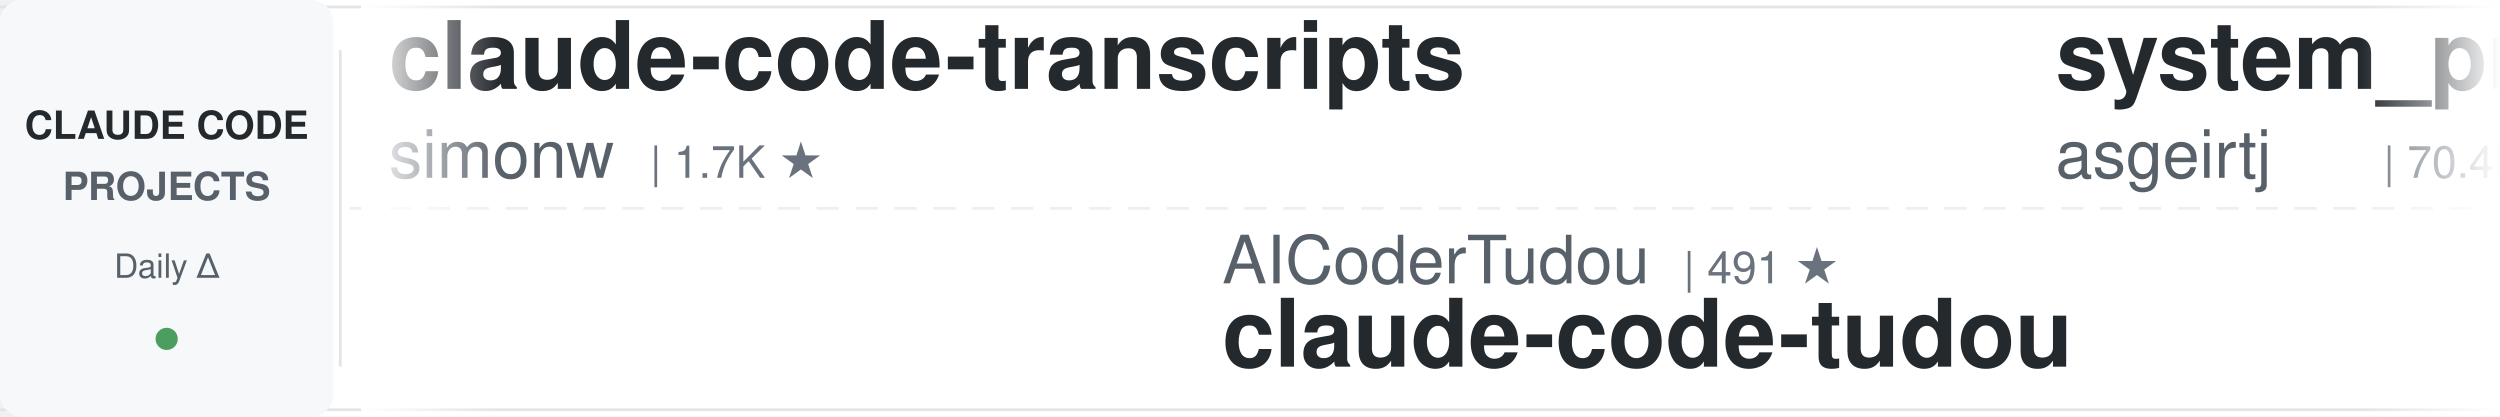
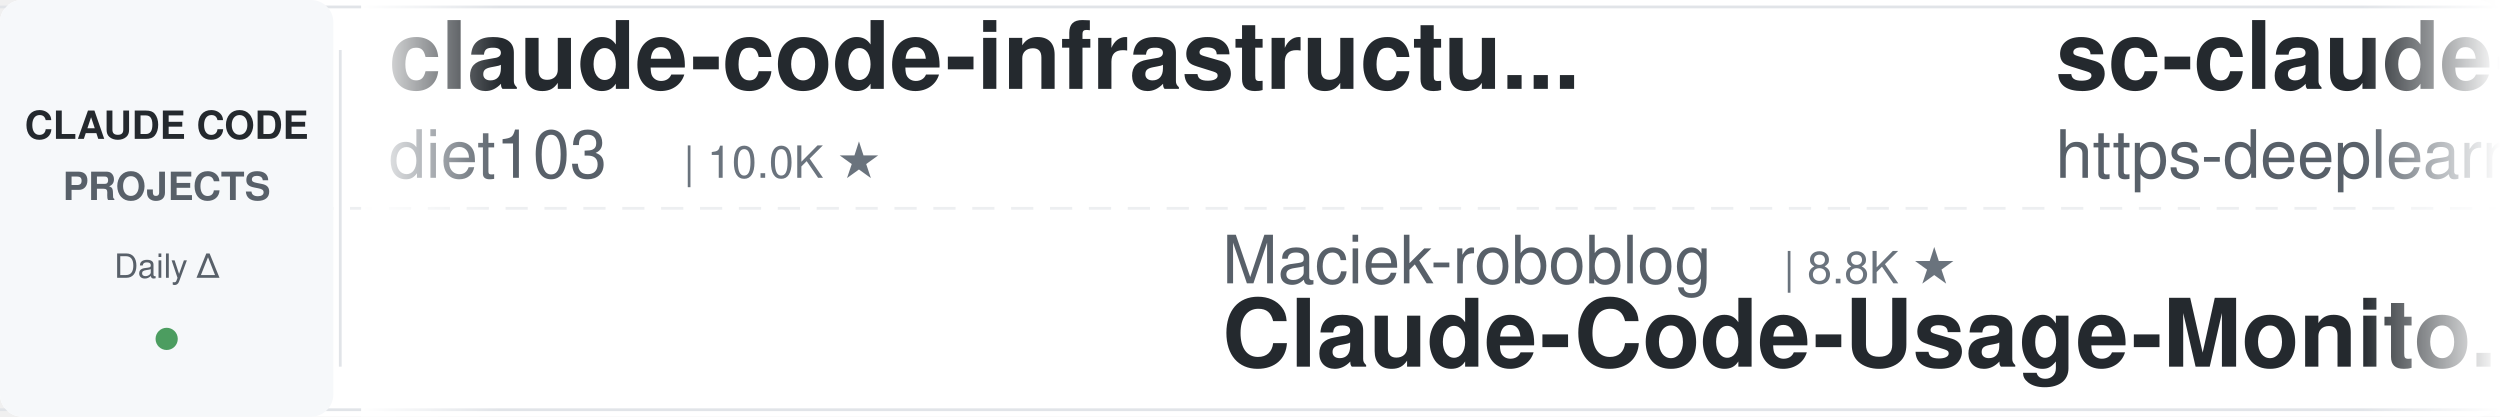
<svg xmlns="http://www.w3.org/2000/svg" width="900" height="150">
  <defs>
    <linearGradient id="leftFade" x1="0%" y1="0%" x2="100%" y2="0%">
      <stop offset="0%" style="stop-color:#ffffff;stop-opacity:1" />
      <stop offset="100%" style="stop-color:#ffffff;stop-opacity:0" />
    </linearGradient>
    <linearGradient id="rightFade" x1="0%" y1="0%" x2="100%" y2="0%">
      <stop offset="0%" style="stop-color:#ffffff;stop-opacity:0" />
      <stop offset="100%" style="stop-color:#ffffff;stop-opacity:1" />
    </linearGradient>
  </defs>
  <rect width="900" height="150" fill="#ffffff" rx="8" />
  <rect x="0" y="2" width="900" height="1" fill="#e1e4e8" />
  <rect x="0" y="147" width="900" height="1" fill="#e1e4e8" />
  <line x1="0" y1="75" x2="900" y2="75" stroke="#e1e4e8" stroke-width="1" stroke-dasharray="8 6" opacity="0.6" />
  <rect x="0" y="0" width="120" height="150" fill="#f6f8fa" rx="8" />
  <text x="60" y="50" font-family="-apple-system, BlinkMacSystemFont, 'Segoe UI', Helvetica, Arial, sans-serif" font-size="14" font-weight="600" fill="#24292e" text-anchor="middle">CLAUDE CODE</text>
  <text x="60" y="72" font-family="-apple-system, BlinkMacSystemFont, 'Segoe UI', Helvetica, Arial, sans-serif" font-size="14" font-weight="600" fill="#586069" text-anchor="middle">PROJECTS</text>
  <text x="60" y="100" font-family="-apple-system, BlinkMacSystemFont, 'Segoe UI', Helvetica, Arial, sans-serif" font-size="12" font-weight="500" fill="#586069" text-anchor="middle">Daily Δ</text>
  <circle cx="60" cy="122" r="4" fill="#22863a" opacity="0.8" />
  <rect x="122" y="18" width="1" height="114" fill="#e1e4e8" />
  <clipPath id="tickerClip">
    <rect x="130" y="0" width="770" height="150" />
  </clipPath>
  <g clip-path="url(#tickerClip)">
    <g id="tickerItems">
      <animateTransform attributeName="transform" attributeType="XML" type="translate" from="0 0" to="-3000 0" dur="54s" repeatCount="indefinite" />
      <g transform="translate(0, 0)">
-         <text x="140" y="32" font-family="-apple-system, BlinkMacSystemFont, 'Segoe UI', Helvetica, Arial, sans-serif" font-size="34" font-weight="600" fill="#24292e">claude-code-transcripts</text>
-         <text x="140" y="64" font-family="-apple-system, BlinkMacSystemFont, 'Segoe UI', Helvetica, Arial, sans-serif" font-size="24" font-weight="400" fill="#586069">simonw</text>
-         <text x="234" y="64" font-family="-apple-system, BlinkMacSystemFont, 'Segoe UI', Helvetica, Arial, sans-serif" font-size="16" font-weight="500" fill="#6a737d">| 1.7K ★</text>
+         <text x="140" y="32" font-family="-apple-system, BlinkMacSystemFont, 'Segoe UI', Helvetica, Arial, sans-serif" font-size="34" font-weight="600" fill="#24292e">claude-code-infrastructu...</text>
+         <text x="140" y="64" font-family="-apple-system, BlinkMacSystemFont, 'Segoe UI', Helvetica, Arial, sans-serif" font-size="24" font-weight="400" fill="#586069">diet103</text>
+         <text x="246" y="64" font-family="-apple-system, BlinkMacSystemFont, 'Segoe UI', Helvetica, Arial, sans-serif" font-size="16" font-weight="500" fill="#6a737d">| 10.0K ★</text>
      </g>
      <g transform="translate(300, 0)">
+         <text x="140" y="102" font-family="-apple-system, BlinkMacSystemFont, 'Segoe UI', Helvetica, Arial, sans-serif" font-size="24" font-weight="400" fill="#586069">Maciek-roboblog</text>
+         <text x="342" y="102" font-family="-apple-system, BlinkMacSystemFont, 'Segoe UI', Helvetica, Arial, sans-serif" font-size="16" font-weight="500" fill="#6a737d">| 8.8K ★</text>
+         <text x="140" y="132" font-family="-apple-system, BlinkMacSystemFont, 'Segoe UI', Helvetica, Arial, sans-serif" font-size="34" font-weight="600" fill="#24292e">Claude-Code-Usage-Monito...</text>
+       </g>
+       <g transform="translate(600, 0)">
+         <text x="140" y="32" font-family="-apple-system, BlinkMacSystemFont, 'Segoe UI', Helvetica, Arial, sans-serif" font-size="34" font-weight="600" fill="#24292e">sc-claude-code-files</text>
+         <text x="140" y="64" font-family="-apple-system, BlinkMacSystemFont, 'Segoe UI', Helvetica, Arial, sans-serif" font-size="24" font-weight="400" fill="#586069">https-deeplearning-ai</text>
+         <text x="414" y="64" font-family="-apple-system, BlinkMacSystemFont, 'Segoe UI', Helvetica, Arial, sans-serif" font-size="16" font-weight="500" fill="#6a737d">| 559 ★</text>
+       </g>
+       <g transform="translate(900, 0)">
+         <text x="140" y="102" font-family="-apple-system, BlinkMacSystemFont, 'Segoe UI', Helvetica, Arial, sans-serif" font-size="24" font-weight="400" fill="#586069">luyao618</text>
+         <text x="258" y="102" font-family="-apple-system, BlinkMacSystemFont, 'Segoe UI', Helvetica, Arial, sans-serif" font-size="16" font-weight="500" fill="#6a737d">| 1.7K ★</text>
+         <text x="140" y="132" font-family="-apple-system, BlinkMacSystemFont, 'Segoe UI', Helvetica, Arial, sans-serif" font-size="34" font-weight="600" fill="#24292e">Claude-Code-Source-Study</text>
+       </g>
+       <g transform="translate(1200, 0)">
+         <text x="140" y="32" font-family="-apple-system, BlinkMacSystemFont, 'Segoe UI', Helvetica, Arial, sans-serif" font-size="34" font-weight="600" fill="#24292e">edmunds-claude-code</text>
+         <text x="140" y="64" font-family="-apple-system, BlinkMacSystemFont, 'Segoe UI', Helvetica, Arial, sans-serif" font-size="24" font-weight="400" fill="#586069">edmund-io</text>
+         <text x="270" y="64" font-family="-apple-system, BlinkMacSystemFont, 'Segoe UI', Helvetica, Arial, sans-serif" font-size="16" font-weight="500" fill="#6a737d">| 1.5K ★</text>
+       </g>
+       <g transform="translate(1500, 0)">
+         <text x="140" y="102" font-family="-apple-system, BlinkMacSystemFont, 'Segoe UI', Helvetica, Arial, sans-serif" font-size="24" font-weight="400" fill="#586069">musistudio</text>
+         <text x="282" y="102" font-family="-apple-system, BlinkMacSystemFont, 'Segoe UI', Helvetica, Arial, sans-serif" font-size="16" font-weight="500" fill="#6a737d">| 37.9K ★</text>
+         <text x="140" y="132" font-family="-apple-system, BlinkMacSystemFont, 'Segoe UI', Helvetica, Arial, sans-serif" font-size="34" font-weight="600" fill="#24292e">claude-code-router</text>
+       </g>
+       <g transform="translate(1800, 0)">
+         <text x="140" y="32" font-family="-apple-system, BlinkMacSystemFont, 'Segoe UI', Helvetica, Arial, sans-serif" font-size="34" font-weight="600" fill="#24292e">claude-code-base-action</text>
+         <text x="140" y="64" font-family="-apple-system, BlinkMacSystemFont, 'Segoe UI', Helvetica, Arial, sans-serif" font-size="24" font-weight="400" fill="#586069">anthropics</text>
+         <text x="282" y="64" font-family="-apple-system, BlinkMacSystemFont, 'Segoe UI', Helvetica, Arial, sans-serif" font-size="16" font-weight="500" fill="#6a737d">| 1.0K ★</text>
+       </g>
+       <g transform="translate(2100, 0)">
+         <text x="140" y="102" font-family="-apple-system, BlinkMacSystemFont, 'Segoe UI', Helvetica, Arial, sans-serif" font-size="24" font-weight="400" fill="#586069">JrCx7scC</text>
+         <text x="258" y="102" font-family="-apple-system, BlinkMacSystemFont, 'Segoe UI', Helvetica, Arial, sans-serif" font-size="16" font-weight="500" fill="#6a737d">| 375 ★</text>
+         <text x="140" y="132" font-family="-apple-system, BlinkMacSystemFont, 'Segoe UI', Helvetica, Arial, sans-serif" font-size="34" font-weight="600" fill="#24292e">claude-code-source</text>
+       </g>
+       <g transform="translate(2400, 0)">
+         <text x="140" y="32" font-family="-apple-system, BlinkMacSystemFont, 'Segoe UI', Helvetica, Arial, sans-serif" font-size="34" font-weight="600" fill="#24292e">claude-code-video-toolki...</text>
+         <text x="140" y="64" font-family="-apple-system, BlinkMacSystemFont, 'Segoe UI', Helvetica, Arial, sans-serif" font-size="24" font-weight="400" fill="#586069">digitalsamba</text>
+         <text x="306" y="64" font-family="-apple-system, BlinkMacSystemFont, 'Segoe UI', Helvetica, Arial, sans-serif" font-size="16" font-weight="500" fill="#6a737d">| 2.4K ★</text>
+       </g>
+       <g transform="translate(2700, 0)">
        <text x="140" y="102" font-family="-apple-system, BlinkMacSystemFont, 'Segoe UI', Helvetica, Arial, sans-serif" font-size="24" font-weight="400" fill="#586069">AICoderTudou</text>
        <text x="306" y="102" font-family="-apple-system, BlinkMacSystemFont, 'Segoe UI', Helvetica, Arial, sans-serif" font-size="16" font-weight="500" fill="#6a737d">| 491 ★</text>
        <text x="140" y="132" font-family="-apple-system, BlinkMacSystemFont, 'Segoe UI', Helvetica, Arial, sans-serif" font-size="34" font-weight="600" fill="#24292e">claude-code-tudou</text>
      </g>
-       <g transform="translate(600, 0)">
-         <text x="140" y="32" font-family="-apple-system, BlinkMacSystemFont, 'Segoe UI', Helvetica, Arial, sans-serif" font-size="34" font-weight="600" fill="#24292e">system_prompts_leaks</text>
-         <text x="140" y="64" font-family="-apple-system, BlinkMacSystemFont, 'Segoe UI', Helvetica, Arial, sans-serif" font-size="24" font-weight="400" fill="#586069">asgeirtj</text>
-         <text x="258" y="64" font-family="-apple-system, BlinkMacSystemFont, 'Segoe UI', Helvetica, Arial, sans-serif" font-size="16" font-weight="500" fill="#6a737d">| 70.4K ★</text>
-       </g>
-       <g transform="translate(900, 0)">
-         <text x="140" y="102" font-family="-apple-system, BlinkMacSystemFont, 'Segoe UI', Helvetica, Arial, sans-serif" font-size="24" font-weight="400" fill="#586069">centminmod</text>
-         <text x="282" y="102" font-family="-apple-system, BlinkMacSystemFont, 'Segoe UI', Helvetica, Arial, sans-serif" font-size="16" font-weight="500" fill="#6a737d">| 2.7K ★</text>
-         <text x="140" y="132" font-family="-apple-system, BlinkMacSystemFont, 'Segoe UI', Helvetica, Arial, sans-serif" font-size="34" font-weight="600" fill="#24292e">my-claude-code-setup</text>
-       </g>
-       <g transform="translate(1200, 0)">
-         <text x="140" y="32" font-family="-apple-system, BlinkMacSystemFont, 'Segoe UI', Helvetica, Arial, sans-serif" font-size="34" font-weight="600" fill="#24292e">andrej-karpathy-skills</text>
-         <text x="140" y="64" font-family="-apple-system, BlinkMacSystemFont, 'Segoe UI', Helvetica, Arial, sans-serif" font-size="24" font-weight="400" fill="#586069">multica-ai</text>
-         <text x="282" y="64" font-family="-apple-system, BlinkMacSystemFont, 'Segoe UI', Helvetica, Arial, sans-serif" font-size="16" font-weight="500" fill="#6a737d">| 225.9K ★</text>
-       </g>
-       <g transform="translate(1500, 0)">
-         <text x="140" y="102" font-family="-apple-system, BlinkMacSystemFont, 'Segoe UI', Helvetica, Arial, sans-serif" font-size="24" font-weight="400" fill="#586069">andrew-kramer-inno</text>
-         <text x="378" y="102" font-family="-apple-system, BlinkMacSystemFont, 'Segoe UI', Helvetica, Arial, sans-serif" font-size="16" font-weight="500" fill="#6a737d">| 594 ★</text>
-         <text x="140" y="132" font-family="-apple-system, BlinkMacSystemFont, 'Segoe UI', Helvetica, Arial, sans-serif" font-size="34" font-weight="600" fill="#24292e">claude-code-source-build</text>
-       </g>
-       <g transform="translate(1800, 0)">
-         <text x="140" y="32" font-family="-apple-system, BlinkMacSystemFont, 'Segoe UI', Helvetica, Arial, sans-serif" font-size="34" font-weight="600" fill="#24292e">everything-claude-code-z...</text>
-         <text x="140" y="64" font-family="-apple-system, BlinkMacSystemFont, 'Segoe UI', Helvetica, Arial, sans-serif" font-size="24" font-weight="400" fill="#586069">xu-xiang</text>
-         <text x="258" y="64" font-family="-apple-system, BlinkMacSystemFont, 'Segoe UI', Helvetica, Arial, sans-serif" font-size="16" font-weight="500" fill="#6a737d">| 2.0K ★</text>
-       </g>
-       <g transform="translate(2100, 0)">
-         <text x="140" y="102" font-family="-apple-system, BlinkMacSystemFont, 'Segoe UI', Helvetica, Arial, sans-serif" font-size="24" font-weight="400" fill="#586069">affaan-m</text>
-         <text x="258" y="102" font-family="-apple-system, BlinkMacSystemFont, 'Segoe UI', Helvetica, Arial, sans-serif" font-size="16" font-weight="500" fill="#6a737d">| 291.6K ★</text>
-         <text x="140" y="132" font-family="-apple-system, BlinkMacSystemFont, 'Segoe UI', Helvetica, Arial, sans-serif" font-size="34" font-weight="600" fill="#24292e">ECC</text>
-       </g>
-       <g transform="translate(2400, 0)">
-         <text x="140" y="32" font-family="-apple-system, BlinkMacSystemFont, 'Segoe UI', Helvetica, Arial, sans-serif" font-size="34" font-weight="600" fill="#24292e">Auto-claude-code-researc...</text>
-         <text x="140" y="64" font-family="-apple-system, BlinkMacSystemFont, 'Segoe UI', Helvetica, Arial, sans-serif" font-size="24" font-weight="400" fill="#586069">wanshuiyin</text>
-         <text x="282" y="64" font-family="-apple-system, BlinkMacSystemFont, 'Segoe UI', Helvetica, Arial, sans-serif" font-size="16" font-weight="500" fill="#6a737d">| 18.2K ★</text>
-       </g>
-       <g transform="translate(2700, 0)">
-         <text x="140" y="102" font-family="-apple-system, BlinkMacSystemFont, 'Segoe UI', Helvetica, Arial, sans-serif" font-size="24" font-weight="400" fill="#586069">krusemediallc</text>
-         <text x="318" y="102" font-family="-apple-system, BlinkMacSystemFont, 'Segoe UI', Helvetica, Arial, sans-serif" font-size="16" font-weight="500" fill="#6a737d">| 1.6K ★</text>
-         <text x="140" y="132" font-family="-apple-system, BlinkMacSystemFont, 'Segoe UI', Helvetica, Arial, sans-serif" font-size="34" font-weight="600" fill="#24292e">arcads-claude-code</text>
-       </g>
      <g transform="translate(3000, 0)">
-         <text x="140" y="32" font-family="-apple-system, BlinkMacSystemFont, 'Segoe UI', Helvetica, Arial, sans-serif" font-size="34" font-weight="600" fill="#24292e">claude-code-transcripts</text>
-         <text x="140" y="64" font-family="-apple-system, BlinkMacSystemFont, 'Segoe UI', Helvetica, Arial, sans-serif" font-size="24" font-weight="400" fill="#586069">simonw</text>
-         <text x="234" y="64" font-family="-apple-system, BlinkMacSystemFont, 'Segoe UI', Helvetica, Arial, sans-serif" font-size="16" font-weight="500" fill="#6a737d">| 1.7K ★</text>
+         <text x="140" y="32" font-family="-apple-system, BlinkMacSystemFont, 'Segoe UI', Helvetica, Arial, sans-serif" font-size="34" font-weight="600" fill="#24292e">claude-code-infrastructu...</text>
+         <text x="140" y="64" font-family="-apple-system, BlinkMacSystemFont, 'Segoe UI', Helvetica, Arial, sans-serif" font-size="24" font-weight="400" fill="#586069">diet103</text>
+         <text x="246" y="64" font-family="-apple-system, BlinkMacSystemFont, 'Segoe UI', Helvetica, Arial, sans-serif" font-size="16" font-weight="500" fill="#6a737d">| 10.0K ★</text>
      </g>
      <g transform="translate(3300, 0)">
-         <text x="140" y="102" font-family="-apple-system, BlinkMacSystemFont, 'Segoe UI', Helvetica, Arial, sans-serif" font-size="24" font-weight="400" fill="#586069">AICoderTudou</text>
-         <text x="306" y="102" font-family="-apple-system, BlinkMacSystemFont, 'Segoe UI', Helvetica, Arial, sans-serif" font-size="16" font-weight="500" fill="#6a737d">| 491 ★</text>
-         <text x="140" y="132" font-family="-apple-system, BlinkMacSystemFont, 'Segoe UI', Helvetica, Arial, sans-serif" font-size="34" font-weight="600" fill="#24292e">claude-code-tudou</text>
+         <text x="140" y="102" font-family="-apple-system, BlinkMacSystemFont, 'Segoe UI', Helvetica, Arial, sans-serif" font-size="24" font-weight="400" fill="#586069">Maciek-roboblog</text>
+         <text x="342" y="102" font-family="-apple-system, BlinkMacSystemFont, 'Segoe UI', Helvetica, Arial, sans-serif" font-size="16" font-weight="500" fill="#6a737d">| 8.8K ★</text>
+         <text x="140" y="132" font-family="-apple-system, BlinkMacSystemFont, 'Segoe UI', Helvetica, Arial, sans-serif" font-size="34" font-weight="600" fill="#24292e">Claude-Code-Usage-Monito...</text>
      </g>
      <g transform="translate(3600, 0)">
-         <text x="140" y="32" font-family="-apple-system, BlinkMacSystemFont, 'Segoe UI', Helvetica, Arial, sans-serif" font-size="34" font-weight="600" fill="#24292e">system_prompts_leaks</text>
-         <text x="140" y="64" font-family="-apple-system, BlinkMacSystemFont, 'Segoe UI', Helvetica, Arial, sans-serif" font-size="24" font-weight="400" fill="#586069">asgeirtj</text>
-         <text x="258" y="64" font-family="-apple-system, BlinkMacSystemFont, 'Segoe UI', Helvetica, Arial, sans-serif" font-size="16" font-weight="500" fill="#6a737d">| 70.4K ★</text>
+         <text x="140" y="32" font-family="-apple-system, BlinkMacSystemFont, 'Segoe UI', Helvetica, Arial, sans-serif" font-size="34" font-weight="600" fill="#24292e">sc-claude-code-files</text>
+         <text x="140" y="64" font-family="-apple-system, BlinkMacSystemFont, 'Segoe UI', Helvetica, Arial, sans-serif" font-size="24" font-weight="400" fill="#586069">https-deeplearning-ai</text>
+         <text x="414" y="64" font-family="-apple-system, BlinkMacSystemFont, 'Segoe UI', Helvetica, Arial, sans-serif" font-size="16" font-weight="500" fill="#6a737d">| 559 ★</text>
      </g>
      <g transform="translate(3900, 0)">
-         <text x="140" y="102" font-family="-apple-system, BlinkMacSystemFont, 'Segoe UI', Helvetica, Arial, sans-serif" font-size="24" font-weight="400" fill="#586069">centminmod</text>
-         <text x="282" y="102" font-family="-apple-system, BlinkMacSystemFont, 'Segoe UI', Helvetica, Arial, sans-serif" font-size="16" font-weight="500" fill="#6a737d">| 2.7K ★</text>
-         <text x="140" y="132" font-family="-apple-system, BlinkMacSystemFont, 'Segoe UI', Helvetica, Arial, sans-serif" font-size="34" font-weight="600" fill="#24292e">my-claude-code-setup</text>
+         <text x="140" y="102" font-family="-apple-system, BlinkMacSystemFont, 'Segoe UI', Helvetica, Arial, sans-serif" font-size="24" font-weight="400" fill="#586069">luyao618</text>
+         <text x="258" y="102" font-family="-apple-system, BlinkMacSystemFont, 'Segoe UI', Helvetica, Arial, sans-serif" font-size="16" font-weight="500" fill="#6a737d">| 1.7K ★</text>
+         <text x="140" y="132" font-family="-apple-system, BlinkMacSystemFont, 'Segoe UI', Helvetica, Arial, sans-serif" font-size="34" font-weight="600" fill="#24292e">Claude-Code-Source-Study</text>
      </g>
    </g>
  </g>
  <rect x="130" y="0" width="50" height="150" fill="url(#leftFade)" />
  <rect x="850" y="0" width="50" height="150" fill="url(#rightFade)" />
</svg>
